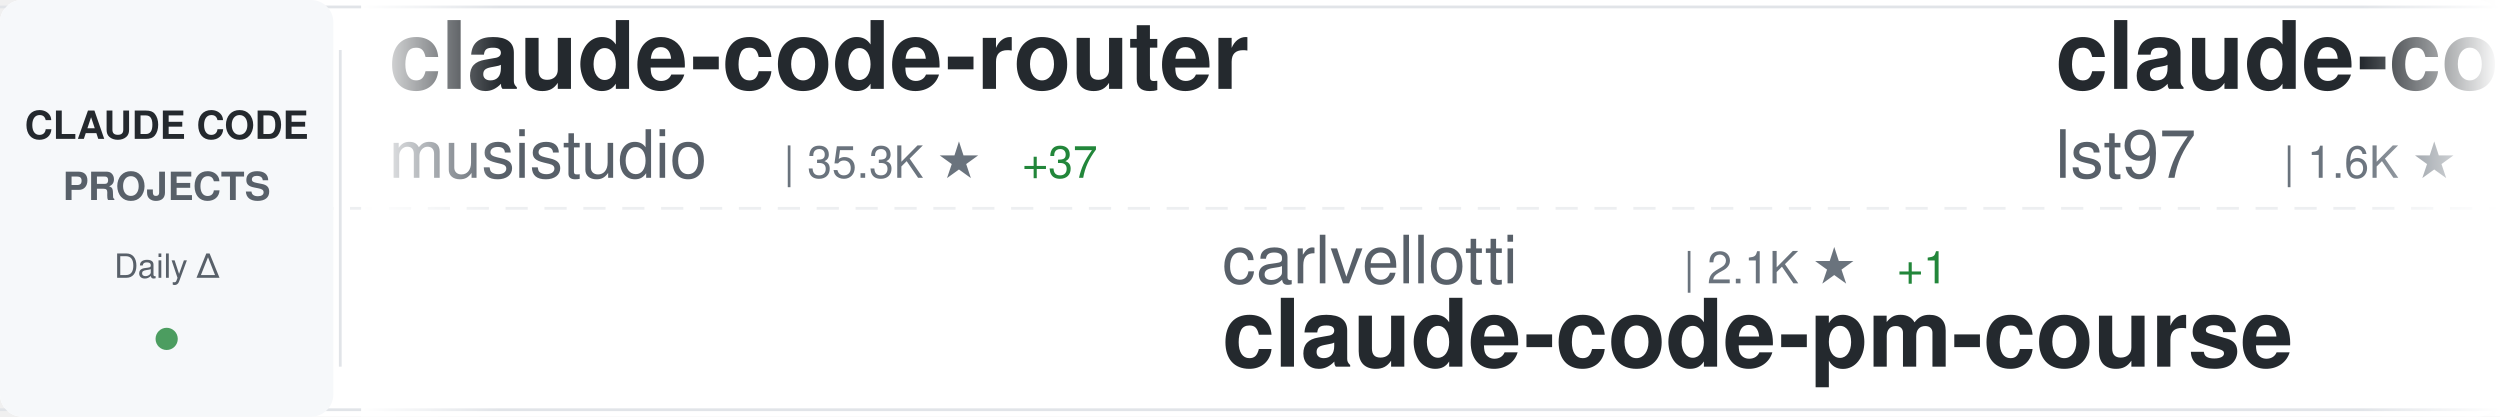
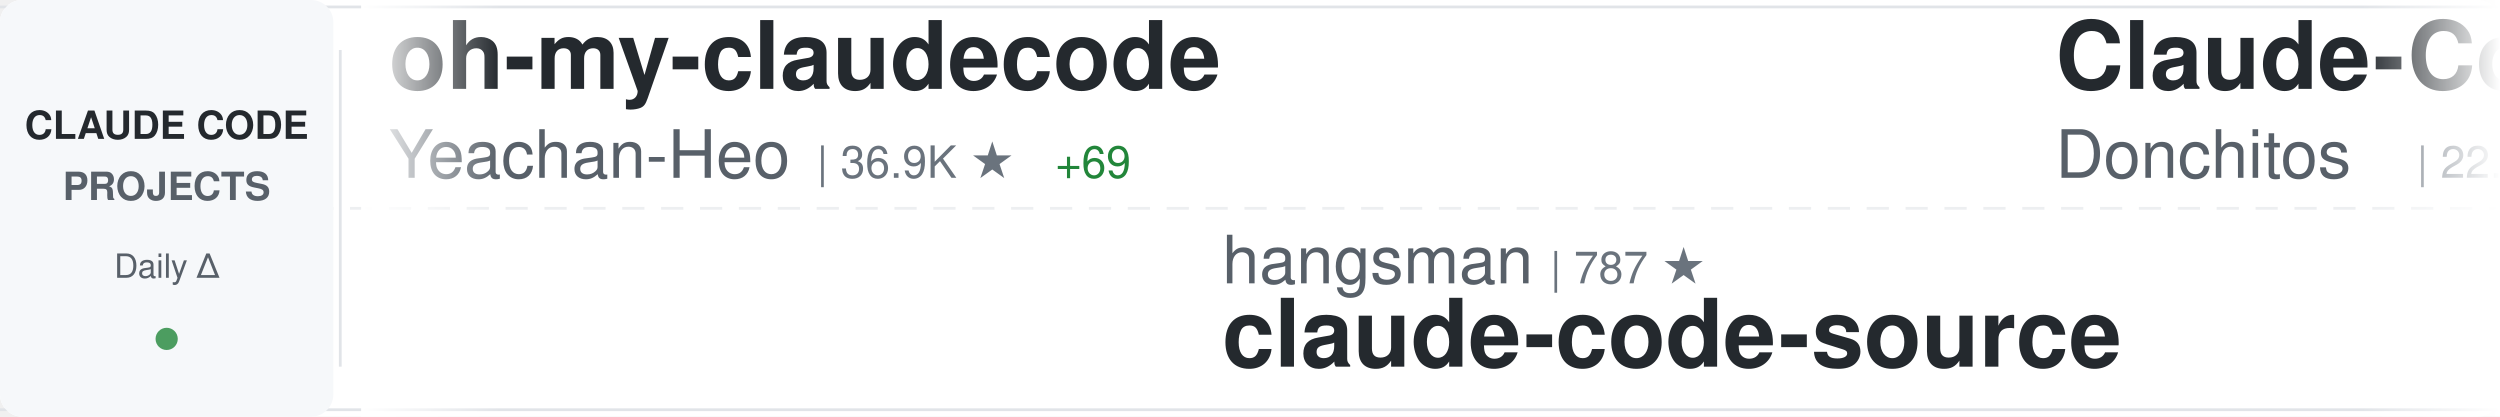
<svg xmlns="http://www.w3.org/2000/svg" width="900" height="150">
  <defs>
    <linearGradient id="awesomeLeftFade" x1="0%" y1="0%" x2="100%" y2="0%">
      <stop offset="0%" style="stop-color:#ffffff;stop-opacity:1" />
      <stop offset="100%" style="stop-color:#ffffff;stop-opacity:0" />
    </linearGradient>
    <linearGradient id="awesomeRightFade" x1="0%" y1="0%" x2="100%" y2="0%">
      <stop offset="0%" style="stop-color:#ffffff;stop-opacity:0" />
      <stop offset="100%" style="stop-color:#ffffff;stop-opacity:1" />
    </linearGradient>
  </defs>
  <rect width="900" height="150" fill="#ffffff" rx="8" />
  <rect x="0" y="2" width="900" height="1" fill="#e1e4e8" />
  <rect x="0" y="147" width="900" height="1" fill="#e1e4e8" />
  <line x1="0" y1="75" x2="900" y2="75" stroke="#e1e4e8" stroke-width="1" stroke-dasharray="8 6" opacity="0.6" />
  <rect x="0" y="0" width="120" height="150" fill="#f6f8fa" rx="8" />
  <text x="60" y="50" font-family="-apple-system, BlinkMacSystemFont, 'Segoe UI', Helvetica, Arial, sans-serif" font-size="14" font-weight="600" fill="#24292e" text-anchor="middle">CLAUDE CODE</text>
  <text x="60" y="72" font-family="-apple-system, BlinkMacSystemFont, 'Segoe UI', Helvetica, Arial, sans-serif" font-size="14" font-weight="600" fill="#586069" text-anchor="middle">PROJECTS</text>
  <text x="60" y="100" font-family="-apple-system, BlinkMacSystemFont, 'Segoe UI', Helvetica, Arial, sans-serif" font-size="12" font-weight="500" fill="#586069" text-anchor="middle">Daily Δ</text>
  <circle cx="60" cy="122" r="4" fill="#22863a" opacity="0.8" />
  <rect x="122" y="18" width="1" height="114" fill="#e1e4e8" />
  <clipPath id="awesomeTickerClip">
    <rect x="130" y="0" width="770" height="150" />
  </clipPath>
  <g clip-path="url(#awesomeTickerClip)">
    <g id="awesomeTickerItems">
      <animateTransform attributeName="transform" attributeType="XML" type="translate" from="0 0" to="-3000 0" dur="54s" repeatCount="indefinite" />
      <g transform="translate(0, 0)">
-         <text x="140" y="32" font-family="-apple-system, BlinkMacSystemFont, 'Segoe UI', Helvetica, Arial, sans-serif" font-size="34" font-weight="600" fill="#24292e">claude-code-router</text>
-         <text x="140" y="64" font-family="-apple-system, BlinkMacSystemFont, 'Segoe UI', Helvetica, Arial, sans-serif" font-size="24" font-weight="400" fill="#586069">musistudio</text>
-         <text x="282" y="64" font-family="-apple-system, BlinkMacSystemFont, 'Segoe UI', Helvetica, Arial, sans-serif" font-size="16" font-weight="500" fill="#6a737d">| 35.3K ★</text>
-         <text x="368" y="64" font-family="-apple-system, BlinkMacSystemFont, 'Segoe UI', Helvetica, Arial, sans-serif" font-size="16" font-weight="500" fill="#22863a"> +37</text>
+         <text x="140" y="32" font-family="-apple-system, BlinkMacSystemFont, 'Segoe UI', Helvetica, Arial, sans-serif" font-size="34" font-weight="600" fill="#24292e">oh-my-claudecode</text>
+         <text x="140" y="64" font-family="-apple-system, BlinkMacSystemFont, 'Segoe UI', Helvetica, Arial, sans-serif" font-size="24" font-weight="400" fill="#586069">Yeachan-Heo</text>
+         <text x="294" y="64" font-family="-apple-system, BlinkMacSystemFont, 'Segoe UI', Helvetica, Arial, sans-serif" font-size="16" font-weight="500" fill="#6a737d">| 36.9K ★</text>
+         <text x="380" y="64" font-family="-apple-system, BlinkMacSystemFont, 'Segoe UI', Helvetica, Arial, sans-serif" font-size="16" font-weight="500" fill="#22863a"> +69</text>
      </g>
      <g transform="translate(300, 0)">
-         <text x="140" y="102" font-family="-apple-system, BlinkMacSystemFont, 'Segoe UI', Helvetica, Arial, sans-serif" font-size="24" font-weight="400" fill="#586069">carlvellotti</text>
-         <text x="306" y="102" font-family="-apple-system, BlinkMacSystemFont, 'Segoe UI', Helvetica, Arial, sans-serif" font-size="16" font-weight="500" fill="#6a737d">| 2.1K ★</text>
-         <text x="383" y="102" font-family="-apple-system, BlinkMacSystemFont, 'Segoe UI', Helvetica, Arial, sans-serif" font-size="16" font-weight="500" fill="#22863a"> +1</text>
-         <text x="140" y="132" font-family="-apple-system, BlinkMacSystemFont, 'Segoe UI', Helvetica, Arial, sans-serif" font-size="34" font-weight="600" fill="#24292e">claude-code-pm-course</text>
+         <text x="140" y="102" font-family="-apple-system, BlinkMacSystemFont, 'Segoe UI', Helvetica, Arial, sans-serif" font-size="24" font-weight="400" fill="#586069">hangsman</text>
+         <text x="258" y="102" font-family="-apple-system, BlinkMacSystemFont, 'Segoe UI', Helvetica, Arial, sans-serif" font-size="16" font-weight="500" fill="#6a737d">| 787 ★</text>
+         <text x="140" y="132" font-family="-apple-system, BlinkMacSystemFont, 'Segoe UI', Helvetica, Arial, sans-serif" font-size="34" font-weight="600" fill="#24292e">claude-code-source</text>
      </g>
      <g transform="translate(600, 0)">
-         <text x="140" y="32" font-family="-apple-system, BlinkMacSystemFont, 'Segoe UI', Helvetica, Arial, sans-serif" font-size="34" font-weight="600" fill="#24292e">claude-code-sub-agents</text>
-         <text x="140" y="64" font-family="-apple-system, BlinkMacSystemFont, 'Segoe UI', Helvetica, Arial, sans-serif" font-size="24" font-weight="400" fill="#586069">lst97</text>
-         <text x="222" y="64" font-family="-apple-system, BlinkMacSystemFont, 'Segoe UI', Helvetica, Arial, sans-serif" font-size="16" font-weight="500" fill="#6a737d">| 1.6K ★</text>
+         <text x="140" y="32" font-family="-apple-system, BlinkMacSystemFont, 'Segoe UI', Helvetica, Arial, sans-serif" font-size="34" font-weight="600" fill="#24292e">Claude-Code-Game-Studios</text>
+         <text x="140" y="64" font-family="-apple-system, BlinkMacSystemFont, 'Segoe UI', Helvetica, Arial, sans-serif" font-size="24" font-weight="400" fill="#586069">Donchitos</text>
+         <text x="270" y="64" font-family="-apple-system, BlinkMacSystemFont, 'Segoe UI', Helvetica, Arial, sans-serif" font-size="16" font-weight="500" fill="#6a737d">| 22.2K ★</text>
+         <text x="356" y="64" font-family="-apple-system, BlinkMacSystemFont, 'Segoe UI', Helvetica, Arial, sans-serif" font-size="16" font-weight="500" fill="#22863a"> +75</text>
      </g>
      <g transform="translate(900, 0)">
-         <text x="140" y="102" font-family="-apple-system, BlinkMacSystemFont, 'Segoe UI', Helvetica, Arial, sans-serif" font-size="24" font-weight="400" fill="#586069">VineeTagarwaL-code</text>
-         <text x="378" y="102" font-family="-apple-system, BlinkMacSystemFont, 'Segoe UI', Helvetica, Arial, sans-serif" font-size="16" font-weight="500" fill="#6a737d">| 276 ★</text>
-         <text x="140" y="132" font-family="-apple-system, BlinkMacSystemFont, 'Segoe UI', Helvetica, Arial, sans-serif" font-size="34" font-weight="600" fill="#24292e">claude-code</text>
+         <text x="140" y="102" font-family="-apple-system, BlinkMacSystemFont, 'Segoe UI', Helvetica, Arial, sans-serif" font-size="24" font-weight="400" fill="#586069">zebbern</text>
+         <text x="246" y="102" font-family="-apple-system, BlinkMacSystemFont, 'Segoe UI', Helvetica, Arial, sans-serif" font-size="16" font-weight="500" fill="#6a737d">| 4.3K ★</text>
+         <text x="323" y="102" font-family="-apple-system, BlinkMacSystemFont, 'Segoe UI', Helvetica, Arial, sans-serif" font-size="16" font-weight="500" fill="#22863a"> +2</text>
+         <text x="140" y="132" font-family="-apple-system, BlinkMacSystemFont, 'Segoe UI', Helvetica, Arial, sans-serif" font-size="34" font-weight="600" fill="#24292e">claude-code-guide</text>
      </g>
      <g transform="translate(1200, 0)">
-         <text x="140" y="32" font-family="-apple-system, BlinkMacSystemFont, 'Segoe UI', Helvetica, Arial, sans-serif" font-size="34" font-weight="600" fill="#24292e">claude-code-prompts</text>
-         <text x="140" y="64" font-family="-apple-system, BlinkMacSystemFont, 'Segoe UI', Helvetica, Arial, sans-serif" font-size="24" font-weight="400" fill="#586069">repowise-dev</text>
-         <text x="306" y="64" font-family="-apple-system, BlinkMacSystemFont, 'Segoe UI', Helvetica, Arial, sans-serif" font-size="16" font-weight="500" fill="#6a737d">| 1.1K ★</text>
+         <text x="140" y="32" font-family="-apple-system, BlinkMacSystemFont, 'Segoe UI', Helvetica, Arial, sans-serif" font-size="34" font-weight="600" fill="#24292e">claude-code-engineering</text>
+         <text x="140" y="64" font-family="-apple-system, BlinkMacSystemFont, 'Segoe UI', Helvetica, Arial, sans-serif" font-size="24" font-weight="400" fill="#586069">huangjia2019</text>
+         <text x="306" y="64" font-family="-apple-system, BlinkMacSystemFont, 'Segoe UI', Helvetica, Arial, sans-serif" font-size="16" font-weight="500" fill="#6a737d">| 881 ★</text>
+         <text x="374" y="64" font-family="-apple-system, BlinkMacSystemFont, 'Segoe UI', Helvetica, Arial, sans-serif" font-size="16" font-weight="500" fill="#22863a"> +4</text>
      </g>
      <g transform="translate(1500, 0)">
        <text x="140" y="102" font-family="-apple-system, BlinkMacSystemFont, 'Segoe UI', Helvetica, Arial, sans-serif" font-size="24" font-weight="400" fill="#586069">Alishahryar1</text>
-         <text x="306" y="102" font-family="-apple-system, BlinkMacSystemFont, 'Segoe UI', Helvetica, Arial, sans-serif" font-size="16" font-weight="500" fill="#6a737d">| 36.8K ★</text>
-         <text x="392" y="102" font-family="-apple-system, BlinkMacSystemFont, 'Segoe UI', Helvetica, Arial, sans-serif" font-size="16" font-weight="500" fill="#22863a"> +219</text>
+         <text x="306" y="102" font-family="-apple-system, BlinkMacSystemFont, 'Segoe UI', Helvetica, Arial, sans-serif" font-size="16" font-weight="500" fill="#6a737d">| 36.9K ★</text>
+         <text x="392" y="102" font-family="-apple-system, BlinkMacSystemFont, 'Segoe UI', Helvetica, Arial, sans-serif" font-size="16" font-weight="500" fill="#22863a"> +205</text>
        <text x="140" y="132" font-family="-apple-system, BlinkMacSystemFont, 'Segoe UI', Helvetica, Arial, sans-serif" font-size="34" font-weight="600" fill="#24292e">free-claude-code</text>
      </g>
      <g transform="translate(1800, 0)">
-         <text x="140" y="32" font-family="-apple-system, BlinkMacSystemFont, 'Segoe UI', Helvetica, Arial, sans-serif" font-size="34" font-weight="600" fill="#24292e">claude-code-source</text>
-         <text x="140" y="64" font-family="-apple-system, BlinkMacSystemFont, 'Segoe UI', Helvetica, Arial, sans-serif" font-size="24" font-weight="400" fill="#586069">JrCx7scC</text>
-         <text x="258" y="64" font-family="-apple-system, BlinkMacSystemFont, 'Segoe UI', Helvetica, Arial, sans-serif" font-size="16" font-weight="500" fill="#6a737d">| 370 ★</text>
+         <text x="140" y="32" font-family="-apple-system, BlinkMacSystemFont, 'Segoe UI', Helvetica, Arial, sans-serif" font-size="34" font-weight="600" fill="#24292e">claude-code-harness</text>
+         <text x="140" y="64" font-family="-apple-system, BlinkMacSystemFont, 'Segoe UI', Helvetica, Arial, sans-serif" font-size="24" font-weight="400" fill="#586069">Chachamaru127</text>
+         <text x="318" y="64" font-family="-apple-system, BlinkMacSystemFont, 'Segoe UI', Helvetica, Arial, sans-serif" font-size="16" font-weight="500" fill="#6a737d">| 2.9K ★</text>
+         <text x="395" y="64" font-family="-apple-system, BlinkMacSystemFont, 'Segoe UI', Helvetica, Arial, sans-serif" font-size="16" font-weight="500" fill="#22863a"> +9</text>
      </g>
      <g transform="translate(2100, 0)">
-         <text x="140" y="102" font-family="-apple-system, BlinkMacSystemFont, 'Segoe UI', Helvetica, Arial, sans-serif" font-size="24" font-weight="400" fill="#586069">jeremylongshore</text>
-         <text x="342" y="102" font-family="-apple-system, BlinkMacSystemFont, 'Segoe UI', Helvetica, Arial, sans-serif" font-size="16" font-weight="500" fill="#6a737d">| 2.4K ★</text>
-         <text x="419" y="102" font-family="-apple-system, BlinkMacSystemFont, 'Segoe UI', Helvetica, Arial, sans-serif" font-size="16" font-weight="500" fill="#22863a"> +9</text>
-         <text x="140" y="132" font-family="-apple-system, BlinkMacSystemFont, 'Segoe UI', Helvetica, Arial, sans-serif" font-size="34" font-weight="600" fill="#24292e">claude-code-plugins-plus...</text>
+         <text x="140" y="102" font-family="-apple-system, BlinkMacSystemFont, 'Segoe UI', Helvetica, Arial, sans-serif" font-size="24" font-weight="400" fill="#586069">ykdojo</text>
+         <text x="234" y="102" font-family="-apple-system, BlinkMacSystemFont, 'Segoe UI', Helvetica, Arial, sans-serif" font-size="16" font-weight="500" fill="#6a737d">| 8.9K ★</text>
+         <text x="311" y="102" font-family="-apple-system, BlinkMacSystemFont, 'Segoe UI', Helvetica, Arial, sans-serif" font-size="16" font-weight="500" fill="#22863a"> +12</text>
+         <text x="140" y="132" font-family="-apple-system, BlinkMacSystemFont, 'Segoe UI', Helvetica, Arial, sans-serif" font-size="34" font-weight="600" fill="#24292e">claude-code-tips</text>
      </g>
      <g transform="translate(2400, 0)">
-         <text x="140" y="32" font-family="-apple-system, BlinkMacSystemFont, 'Segoe UI', Helvetica, Arial, sans-serif" font-size="34" font-weight="600" fill="#24292e">claude-code-showcase</text>
-         <text x="140" y="64" font-family="-apple-system, BlinkMacSystemFont, 'Segoe UI', Helvetica, Arial, sans-serif" font-size="24" font-weight="400" fill="#586069">ChrisWiles</text>
-         <text x="282" y="64" font-family="-apple-system, BlinkMacSystemFont, 'Segoe UI', Helvetica, Arial, sans-serif" font-size="16" font-weight="500" fill="#6a737d">| 6.0K ★</text>
-         <text x="359" y="64" font-family="-apple-system, BlinkMacSystemFont, 'Segoe UI', Helvetica, Arial, sans-serif" font-size="16" font-weight="500" fill="#22863a"> +3</text>
+         <text x="140" y="32" font-family="-apple-system, BlinkMacSystemFont, 'Segoe UI', Helvetica, Arial, sans-serif" font-size="34" font-weight="600" fill="#24292e">CLIProxyAPI</text>
+         <text x="140" y="64" font-family="-apple-system, BlinkMacSystemFont, 'Segoe UI', Helvetica, Arial, sans-serif" font-size="24" font-weight="400" fill="#586069">router-for-me</text>
+         <text x="318" y="64" font-family="-apple-system, BlinkMacSystemFont, 'Segoe UI', Helvetica, Arial, sans-serif" font-size="16" font-weight="500" fill="#6a737d">| 38.3K ★</text>
+         <text x="404" y="64" font-family="-apple-system, BlinkMacSystemFont, 'Segoe UI', Helvetica, Arial, sans-serif" font-size="16" font-weight="500" fill="#22863a"> +106</text>
      </g>
      <g transform="translate(2700, 0)">
-         <text x="140" y="102" font-family="-apple-system, BlinkMacSystemFont, 'Segoe UI', Helvetica, Arial, sans-serif" font-size="24" font-weight="400" fill="#586069">multica-ai</text>
-         <text x="282" y="102" font-family="-apple-system, BlinkMacSystemFont, 'Segoe UI', Helvetica, Arial, sans-serif" font-size="16" font-weight="500" fill="#6a737d">| 181.5K ★</text>
-         <text x="377" y="102" font-family="-apple-system, BlinkMacSystemFont, 'Segoe UI', Helvetica, Arial, sans-serif" font-size="16" font-weight="500" fill="#22863a"> +595</text>
-         <text x="140" y="132" font-family="-apple-system, BlinkMacSystemFont, 'Segoe UI', Helvetica, Arial, sans-serif" font-size="34" font-weight="600" fill="#24292e">andrej-karpathy-skills</text>
+         <text x="140" y="102" font-family="-apple-system, BlinkMacSystemFont, 'Segoe UI', Helvetica, Arial, sans-serif" font-size="24" font-weight="400" fill="#586069">codeaashu</text>
+         <text x="270" y="102" font-family="-apple-system, BlinkMacSystemFont, 'Segoe UI', Helvetica, Arial, sans-serif" font-size="16" font-weight="500" fill="#6a737d">| 3.0K ★</text>
+         <text x="347" y="102" font-family="-apple-system, BlinkMacSystemFont, 'Segoe UI', Helvetica, Arial, sans-serif" font-size="16" font-weight="500" fill="#22863a"> +8</text>
+         <text x="140" y="132" font-family="-apple-system, BlinkMacSystemFont, 'Segoe UI', Helvetica, Arial, sans-serif" font-size="34" font-weight="600" fill="#24292e">claude-code</text>
      </g>
      <g transform="translate(3000, 0)">
-         <text x="140" y="32" font-family="-apple-system, BlinkMacSystemFont, 'Segoe UI', Helvetica, Arial, sans-serif" font-size="34" font-weight="600" fill="#24292e">claude-code-router</text>
-         <text x="140" y="64" font-family="-apple-system, BlinkMacSystemFont, 'Segoe UI', Helvetica, Arial, sans-serif" font-size="24" font-weight="400" fill="#586069">musistudio</text>
-         <text x="282" y="64" font-family="-apple-system, BlinkMacSystemFont, 'Segoe UI', Helvetica, Arial, sans-serif" font-size="16" font-weight="500" fill="#6a737d">| 35.3K ★</text>
-         <text x="368" y="64" font-family="-apple-system, BlinkMacSystemFont, 'Segoe UI', Helvetica, Arial, sans-serif" font-size="16" font-weight="500" fill="#22863a"> +37</text>
+         <text x="140" y="32" font-family="-apple-system, BlinkMacSystemFont, 'Segoe UI', Helvetica, Arial, sans-serif" font-size="34" font-weight="600" fill="#24292e">oh-my-claudecode</text>
+         <text x="140" y="64" font-family="-apple-system, BlinkMacSystemFont, 'Segoe UI', Helvetica, Arial, sans-serif" font-size="24" font-weight="400" fill="#586069">Yeachan-Heo</text>
+         <text x="294" y="64" font-family="-apple-system, BlinkMacSystemFont, 'Segoe UI', Helvetica, Arial, sans-serif" font-size="16" font-weight="500" fill="#6a737d">| 36.9K ★</text>
+         <text x="380" y="64" font-family="-apple-system, BlinkMacSystemFont, 'Segoe UI', Helvetica, Arial, sans-serif" font-size="16" font-weight="500" fill="#22863a"> +69</text>
      </g>
      <g transform="translate(3300, 0)">
-         <text x="140" y="102" font-family="-apple-system, BlinkMacSystemFont, 'Segoe UI', Helvetica, Arial, sans-serif" font-size="24" font-weight="400" fill="#586069">carlvellotti</text>
-         <text x="306" y="102" font-family="-apple-system, BlinkMacSystemFont, 'Segoe UI', Helvetica, Arial, sans-serif" font-size="16" font-weight="500" fill="#6a737d">| 2.1K ★</text>
-         <text x="383" y="102" font-family="-apple-system, BlinkMacSystemFont, 'Segoe UI', Helvetica, Arial, sans-serif" font-size="16" font-weight="500" fill="#22863a"> +1</text>
-         <text x="140" y="132" font-family="-apple-system, BlinkMacSystemFont, 'Segoe UI', Helvetica, Arial, sans-serif" font-size="34" font-weight="600" fill="#24292e">claude-code-pm-course</text>
+         <text x="140" y="102" font-family="-apple-system, BlinkMacSystemFont, 'Segoe UI', Helvetica, Arial, sans-serif" font-size="24" font-weight="400" fill="#586069">hangsman</text>
+         <text x="258" y="102" font-family="-apple-system, BlinkMacSystemFont, 'Segoe UI', Helvetica, Arial, sans-serif" font-size="16" font-weight="500" fill="#6a737d">| 787 ★</text>
+         <text x="140" y="132" font-family="-apple-system, BlinkMacSystemFont, 'Segoe UI', Helvetica, Arial, sans-serif" font-size="34" font-weight="600" fill="#24292e">claude-code-source</text>
      </g>
      <g transform="translate(3600, 0)">
-         <text x="140" y="32" font-family="-apple-system, BlinkMacSystemFont, 'Segoe UI', Helvetica, Arial, sans-serif" font-size="34" font-weight="600" fill="#24292e">claude-code-sub-agents</text>
-         <text x="140" y="64" font-family="-apple-system, BlinkMacSystemFont, 'Segoe UI', Helvetica, Arial, sans-serif" font-size="24" font-weight="400" fill="#586069">lst97</text>
-         <text x="222" y="64" font-family="-apple-system, BlinkMacSystemFont, 'Segoe UI', Helvetica, Arial, sans-serif" font-size="16" font-weight="500" fill="#6a737d">| 1.6K ★</text>
+         <text x="140" y="32" font-family="-apple-system, BlinkMacSystemFont, 'Segoe UI', Helvetica, Arial, sans-serif" font-size="34" font-weight="600" fill="#24292e">Claude-Code-Game-Studios</text>
+         <text x="140" y="64" font-family="-apple-system, BlinkMacSystemFont, 'Segoe UI', Helvetica, Arial, sans-serif" font-size="24" font-weight="400" fill="#586069">Donchitos</text>
+         <text x="270" y="64" font-family="-apple-system, BlinkMacSystemFont, 'Segoe UI', Helvetica, Arial, sans-serif" font-size="16" font-weight="500" fill="#6a737d">| 22.2K ★</text>
+         <text x="356" y="64" font-family="-apple-system, BlinkMacSystemFont, 'Segoe UI', Helvetica, Arial, sans-serif" font-size="16" font-weight="500" fill="#22863a"> +75</text>
      </g>
      <g transform="translate(3900, 0)">
-         <text x="140" y="102" font-family="-apple-system, BlinkMacSystemFont, 'Segoe UI', Helvetica, Arial, sans-serif" font-size="24" font-weight="400" fill="#586069">VineeTagarwaL-code</text>
-         <text x="378" y="102" font-family="-apple-system, BlinkMacSystemFont, 'Segoe UI', Helvetica, Arial, sans-serif" font-size="16" font-weight="500" fill="#6a737d">| 276 ★</text>
-         <text x="140" y="132" font-family="-apple-system, BlinkMacSystemFont, 'Segoe UI', Helvetica, Arial, sans-serif" font-size="34" font-weight="600" fill="#24292e">claude-code</text>
+         <text x="140" y="102" font-family="-apple-system, BlinkMacSystemFont, 'Segoe UI', Helvetica, Arial, sans-serif" font-size="24" font-weight="400" fill="#586069">zebbern</text>
+         <text x="246" y="102" font-family="-apple-system, BlinkMacSystemFont, 'Segoe UI', Helvetica, Arial, sans-serif" font-size="16" font-weight="500" fill="#6a737d">| 4.3K ★</text>
+         <text x="323" y="102" font-family="-apple-system, BlinkMacSystemFont, 'Segoe UI', Helvetica, Arial, sans-serif" font-size="16" font-weight="500" fill="#22863a"> +2</text>
+         <text x="140" y="132" font-family="-apple-system, BlinkMacSystemFont, 'Segoe UI', Helvetica, Arial, sans-serif" font-size="34" font-weight="600" fill="#24292e">claude-code-guide</text>
      </g>
    </g>
  </g>
  <rect x="130" y="0" width="50" height="150" fill="url(#awesomeLeftFade)" />
  <rect x="850" y="0" width="50" height="150" fill="url(#awesomeRightFade)" />
</svg>
